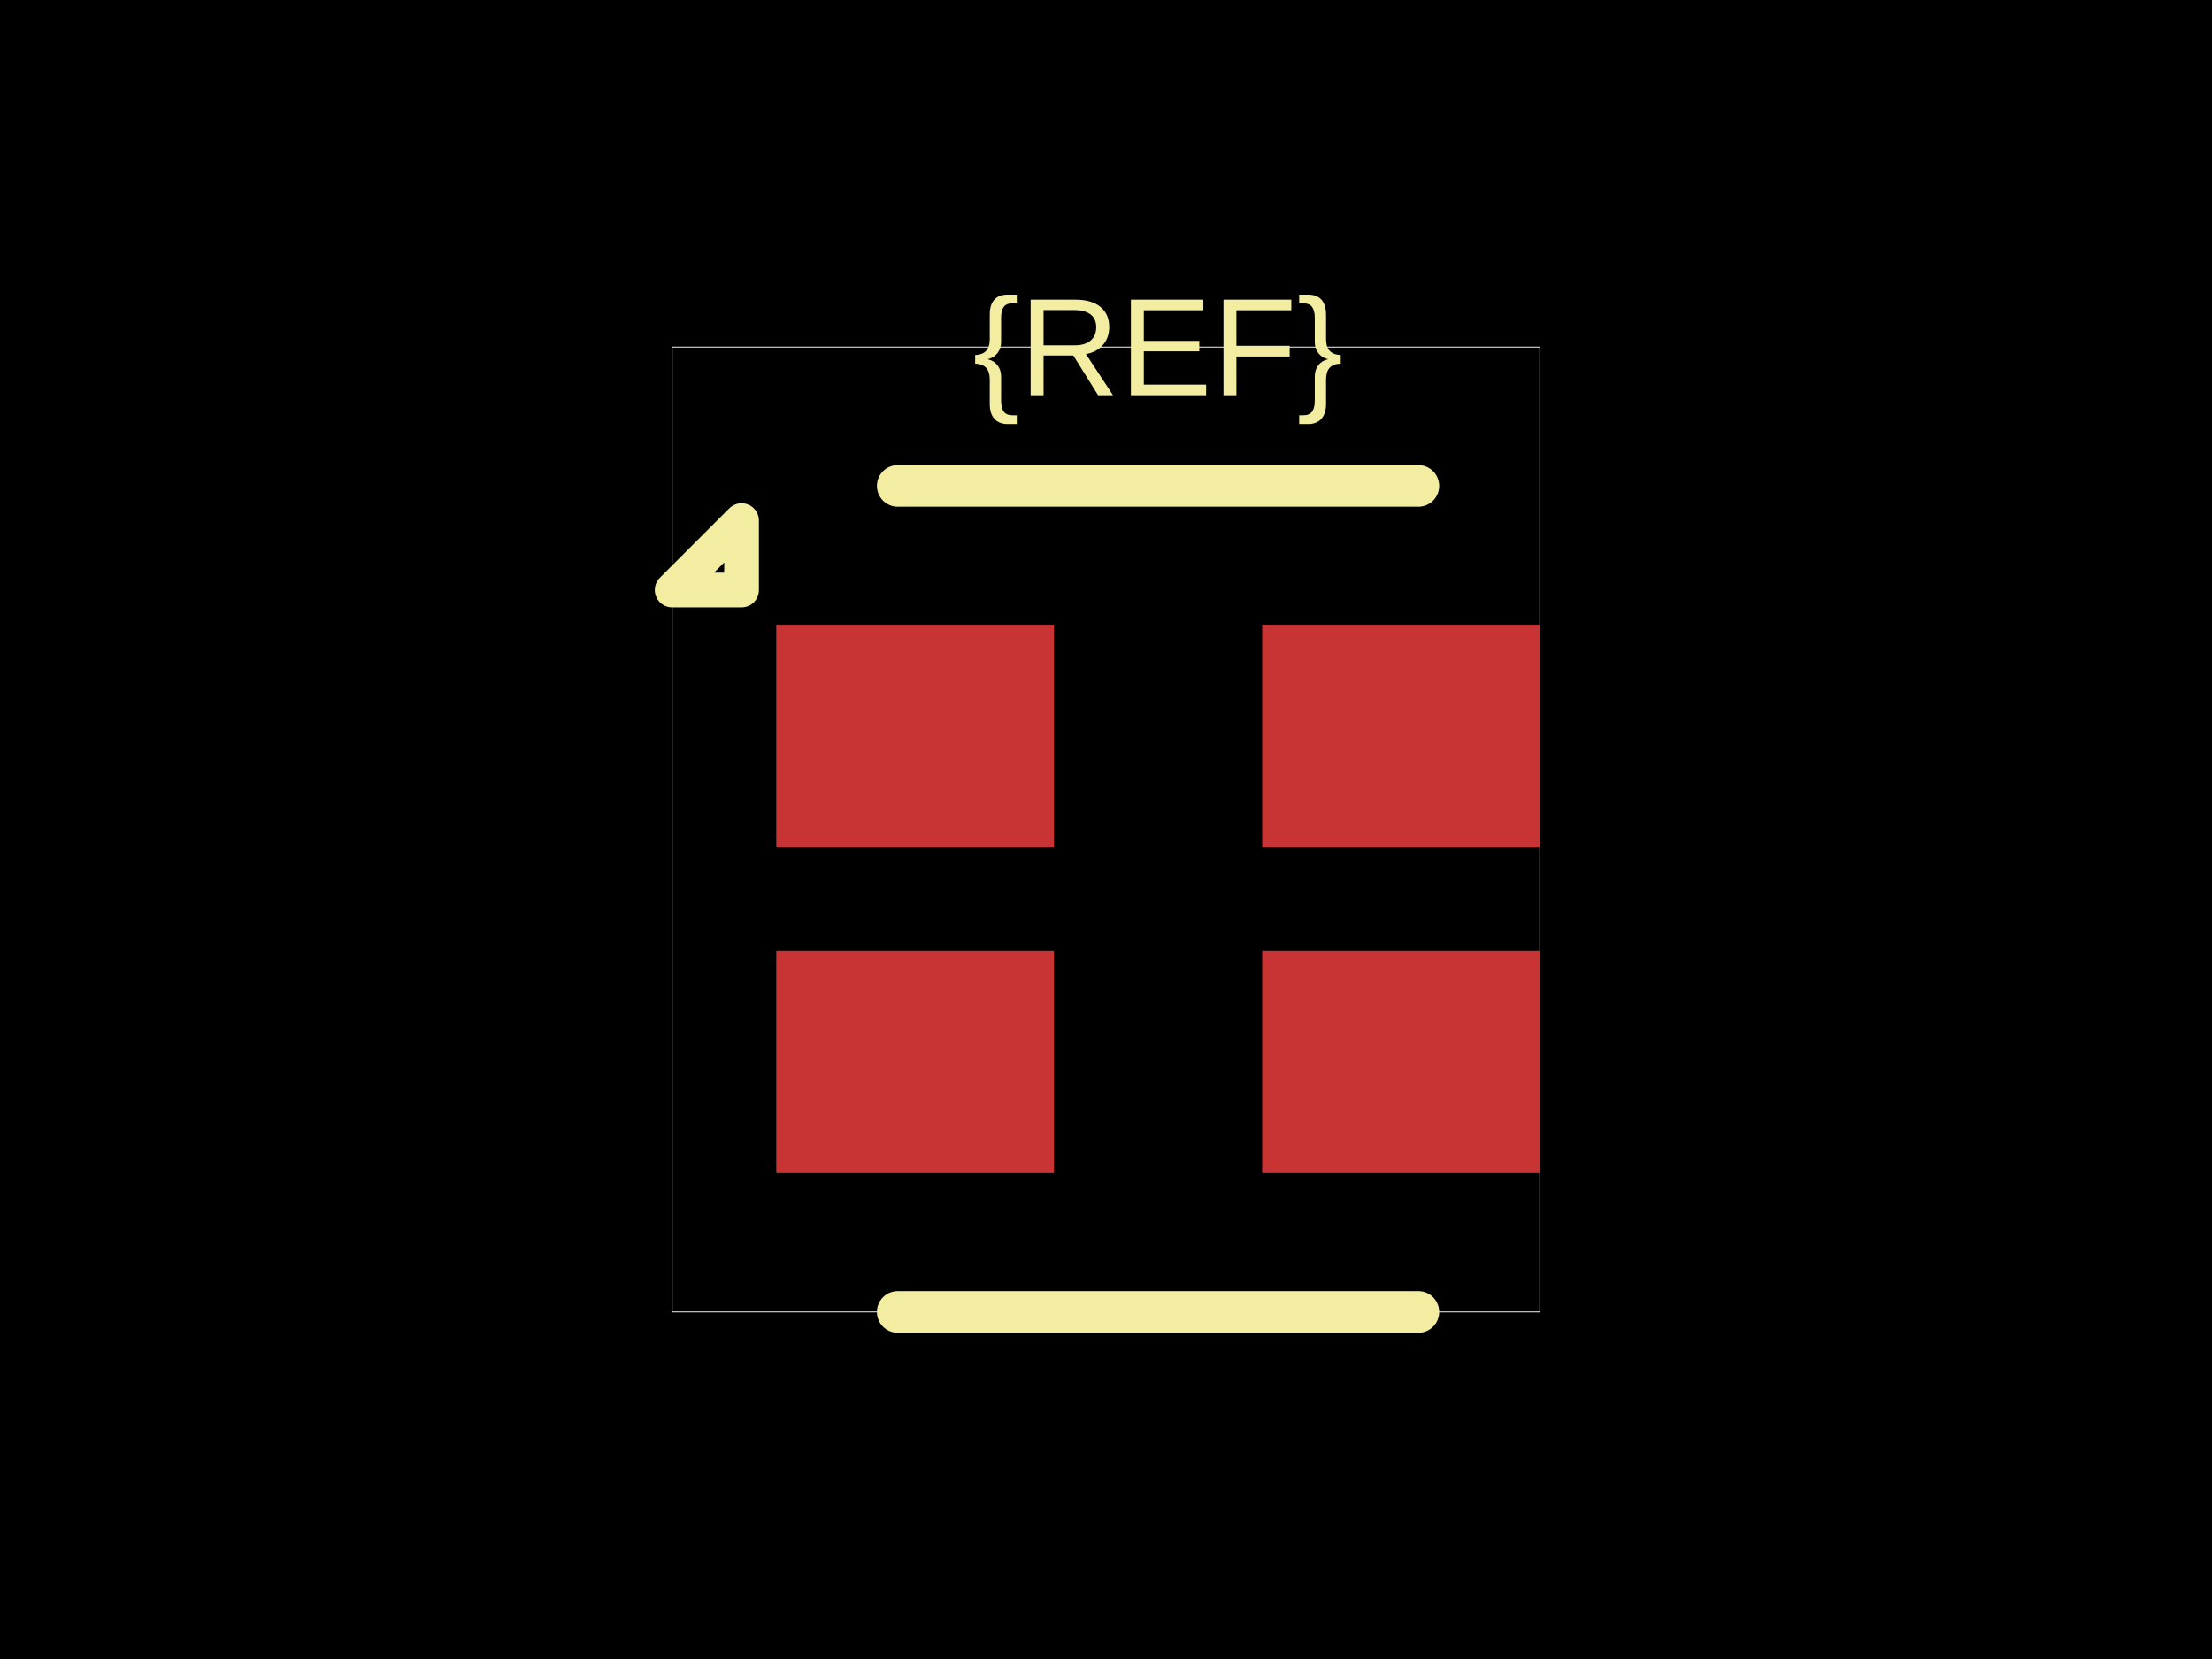
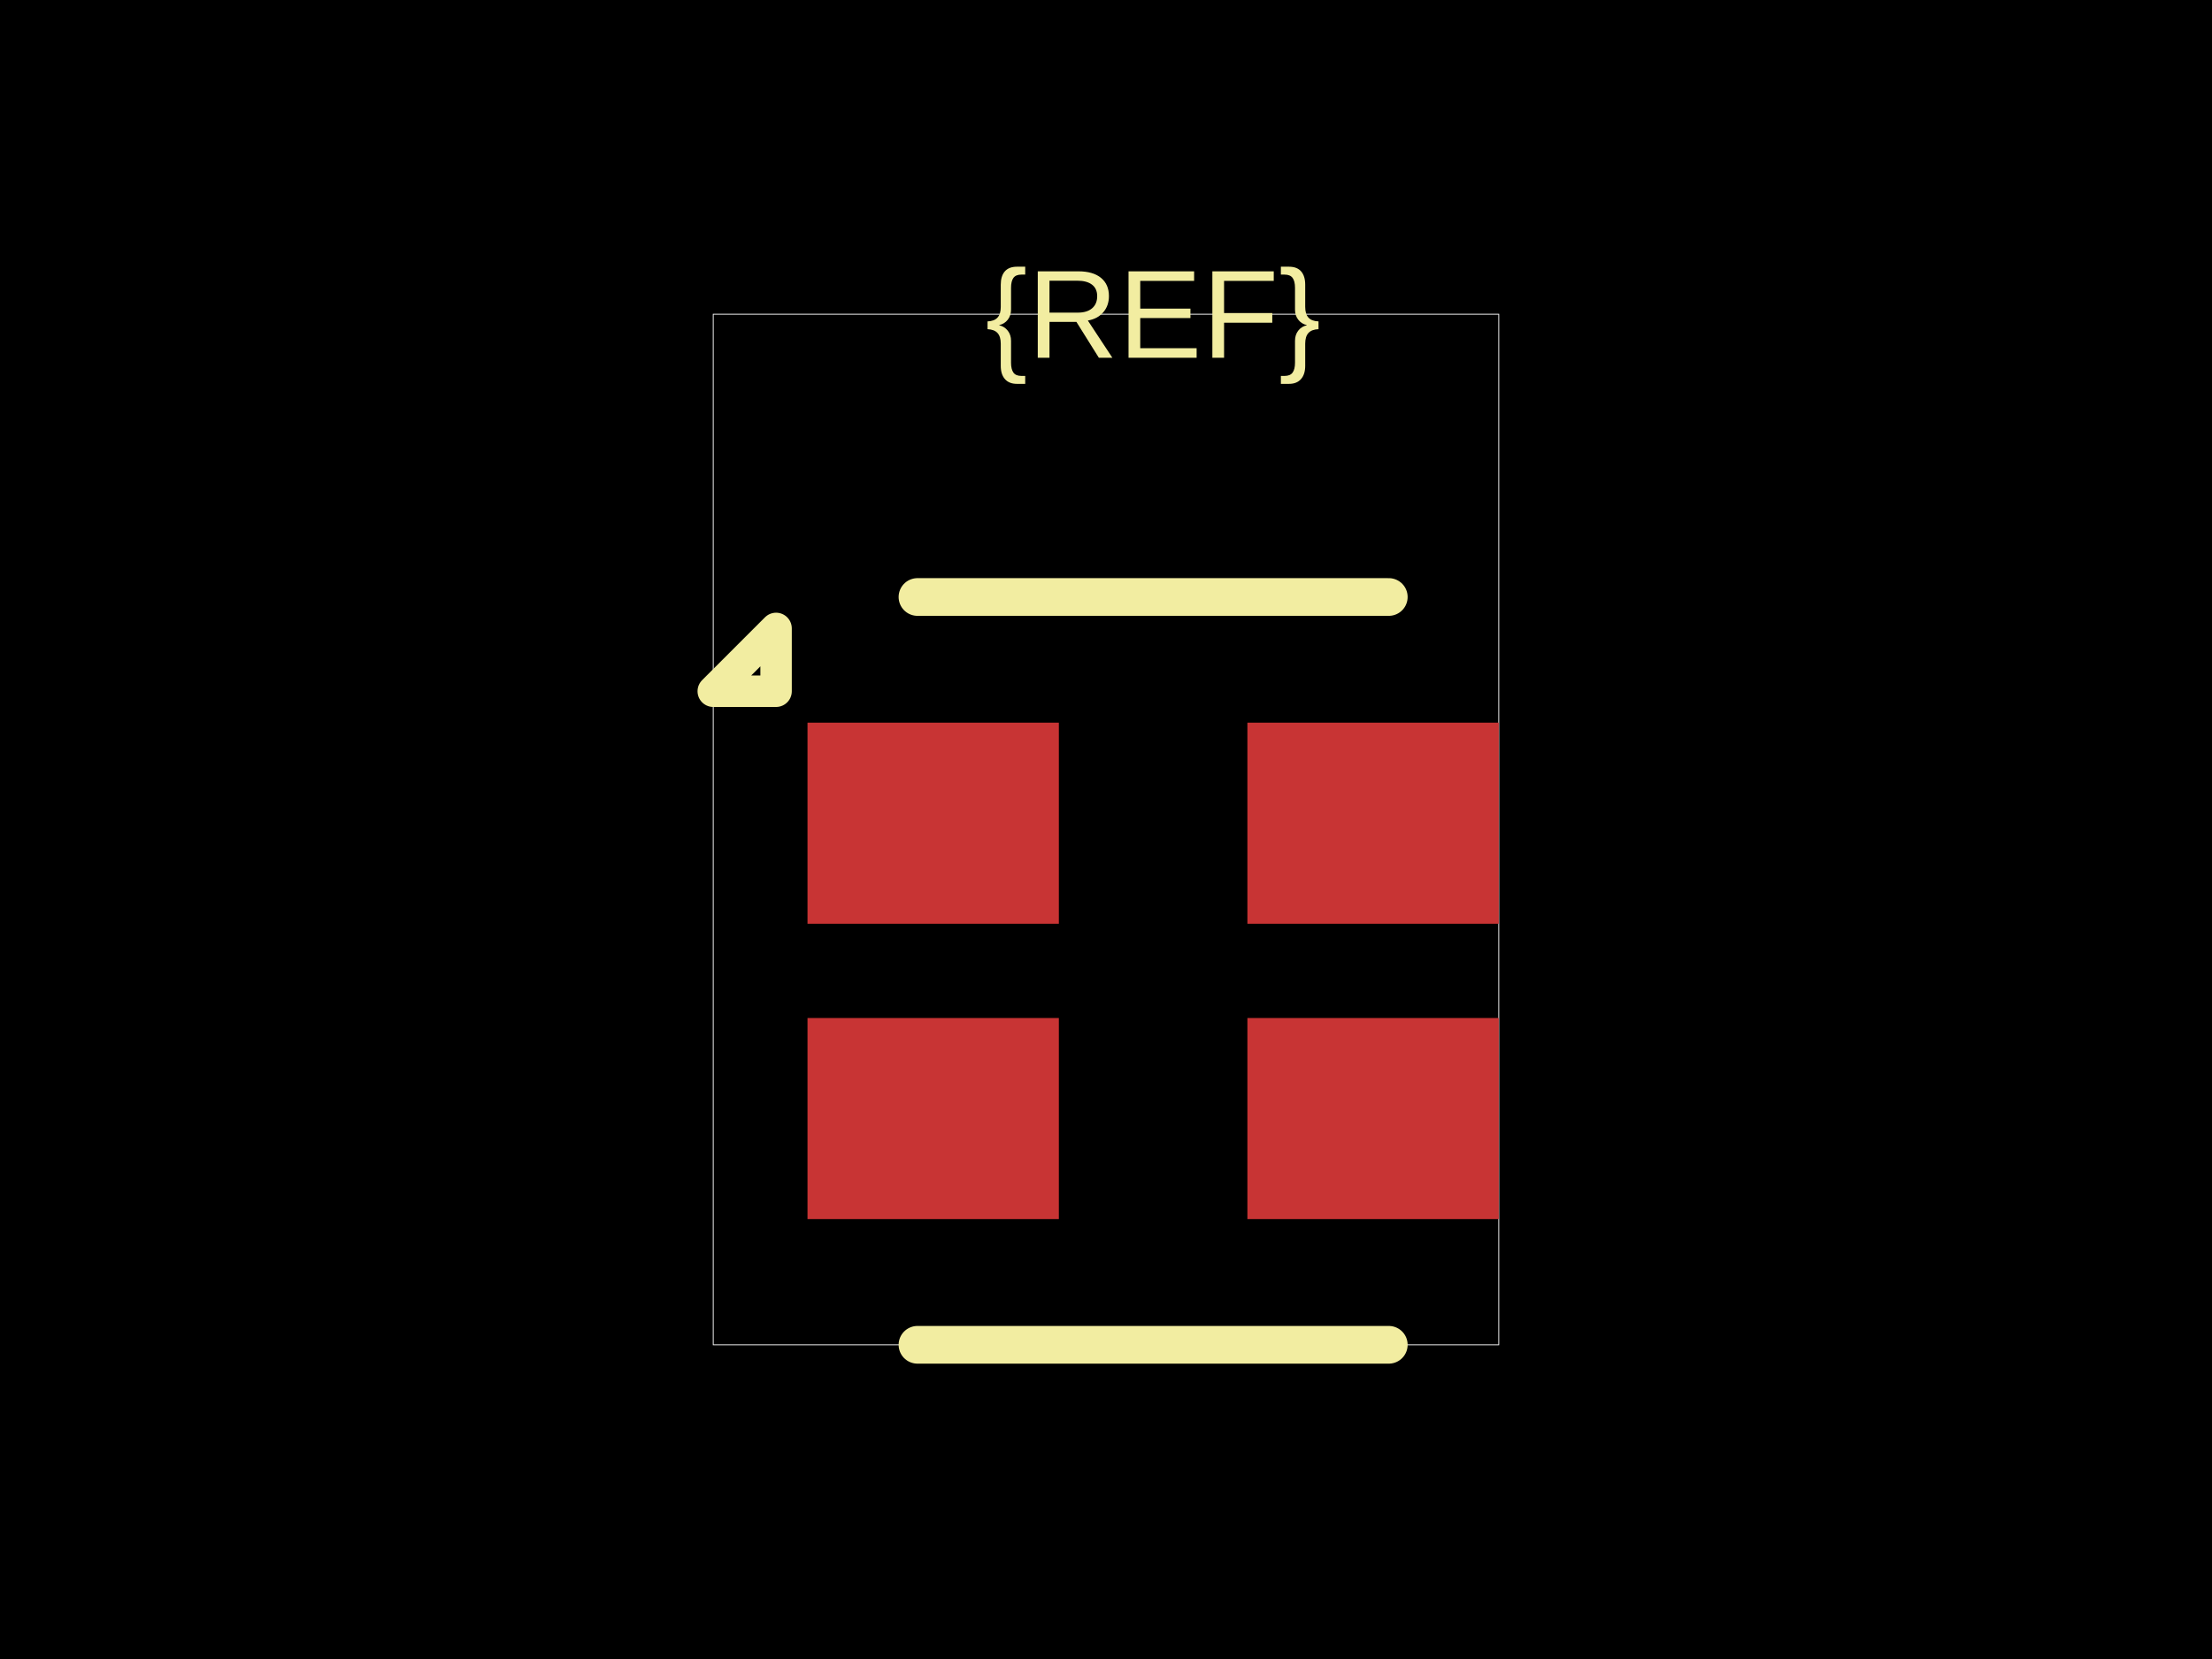
<svg xmlns="http://www.w3.org/2000/svg" width="800" height="600">
  <style />
  <rect class="boundary" x="0" y="0" fill="#000" width="800" height="600" data-type="pcb_background" data-pcb-layer="global" />
-   <rect class="pcb-boundary" fill="none" stroke="#fff" stroke-width="0.3" x="243.096" y="125.523" width="313.808" height="348.954" data-type="pcb_boundary" data-pcb-layer="global" />
-   <rect class="pcb-pad" fill="rgb(200, 52, 52)" x="280.753" y="225.941" width="100.418" height="80.335" data-type="pcb_smtpad" data-pcb-layer="top" />
-   <rect class="pcb-pad" fill="rgb(200, 52, 52)" x="280.753" y="343.933" width="100.418" height="80.335" data-type="pcb_smtpad" data-pcb-layer="top" />
-   <rect class="pcb-pad" fill="rgb(200, 52, 52)" x="456.485" y="343.933" width="100.418" height="80.335" data-type="pcb_smtpad" data-pcb-layer="top" />
-   <rect class="pcb-pad" fill="rgb(200, 52, 52)" x="456.485" y="225.941" width="100.418" height="80.335" data-type="pcb_smtpad" data-pcb-layer="top" />
-   <path class="pcb-silkscreen pcb-silkscreen-top" d="M 512.971 175.732 L 324.686 175.732" fill="none" stroke="#f2eda1" stroke-width="15.063" stroke-linecap="round" stroke-linejoin="round" data-pcb-component-id="" data-pcb-silkscreen-path-id="silkscreen_top" data-type="pcb_silkscreen_path" data-pcb-layer="top" />
-   <path class="pcb-silkscreen pcb-silkscreen-top" d="M 512.971 474.477 L 324.686 474.477" fill="none" stroke="#f2eda1" stroke-width="15.063" stroke-linecap="round" stroke-linejoin="round" data-pcb-component-id="" data-pcb-silkscreen-path-id="silkscreen_bottom" data-type="pcb_silkscreen_path" data-pcb-layer="top" />
-   <path class="pcb-silkscreen pcb-silkscreen-top" d="M 268.201 213.389 L 243.096 213.389 L 268.201 188.285 L 268.201 213.389 Z" fill="none" stroke="#f2eda1" stroke-width="12.552" stroke-linecap="round" stroke-linejoin="round" data-pcb-component-id="" data-pcb-silkscreen-path-id="pin1_marker" data-type="pcb_silkscreen_path" data-pcb-layer="top" />
-   <text x="0" y="0" dx="0" dy="0" fill="#f2eda1" font-family="Arial, sans-serif" font-size="50.209" text-anchor="middle" dominant-baseline="central" transform="matrix(1,0,0,1,418.8285,125.523)" class="pcb-silkscreen-text pcb-silkscreen-top" data-pcb-silkscreen-text-id="silkscreen_text_1" stroke="none" data-type="pcb_silkscreen_text" data-pcb-layer="top">{REF}</text>
+   <rect class="pcb-boundary" fill="none" stroke="#fff" stroke-width="0.3" x="257.955" y="113.636" width="284.091" height="372.727" data-type="pcb_boundary" data-pcb-layer="global" />
+   <rect class="pcb-pad" fill="rgb(200, 52, 52)" x="292.045" y="261.364" width="90.909" height="72.727" data-type="pcb_smtpad" data-pcb-layer="top" />
+   <rect class="pcb-pad" fill="rgb(200, 52, 52)" x="292.045" y="368.182" width="90.909" height="72.727" data-type="pcb_smtpad" data-pcb-layer="top" />
+   <rect class="pcb-pad" fill="rgb(200, 52, 52)" x="451.136" y="368.182" width="90.909" height="72.727" data-type="pcb_smtpad" data-pcb-layer="top" />
+   <rect class="pcb-pad" fill="rgb(200, 52, 52)" x="451.136" y="261.364" width="90.909" height="72.727" data-type="pcb_smtpad" data-pcb-layer="top" />
+   <path class="pcb-silkscreen pcb-silkscreen-top" d="M 502.273 215.909 L 331.818 215.909" fill="none" stroke="#f2eda1" stroke-width="13.636" stroke-linecap="round" stroke-linejoin="round" data-pcb-component-id="" data-pcb-silkscreen-path-id="silkscreen_top" data-type="pcb_silkscreen_path" data-pcb-layer="top" />
+   <path class="pcb-silkscreen pcb-silkscreen-top" d="M 502.273 486.364 L 331.818 486.364" fill="none" stroke="#f2eda1" stroke-width="13.636" stroke-linecap="round" stroke-linejoin="round" data-pcb-component-id="" data-pcb-silkscreen-path-id="silkscreen_bottom" data-type="pcb_silkscreen_path" data-pcb-layer="top" />
+   <path class="pcb-silkscreen pcb-silkscreen-top" d="M 280.682 250 L 257.955 250 L 280.682 227.273 L 280.682 250 Z" fill="none" stroke="#f2eda1" stroke-width="11.364" stroke-linecap="round" stroke-linejoin="round" data-pcb-component-id="" data-pcb-silkscreen-path-id="pin1_marker" data-type="pcb_silkscreen_path" data-pcb-layer="top" />
+   <text x="0" y="0" dx="0" dy="0" fill="#f2eda1" font-family="Arial, sans-serif" font-size="45.455" text-anchor="middle" dominant-baseline="central" transform="matrix(1,0,0,1,417.0455,113.6364)" class="pcb-silkscreen-text pcb-silkscreen-top" data-pcb-silkscreen-text-id="silkscreen_text_1" stroke="none" data-type="pcb_silkscreen_text" data-pcb-layer="top">{REF}</text>
</svg>
